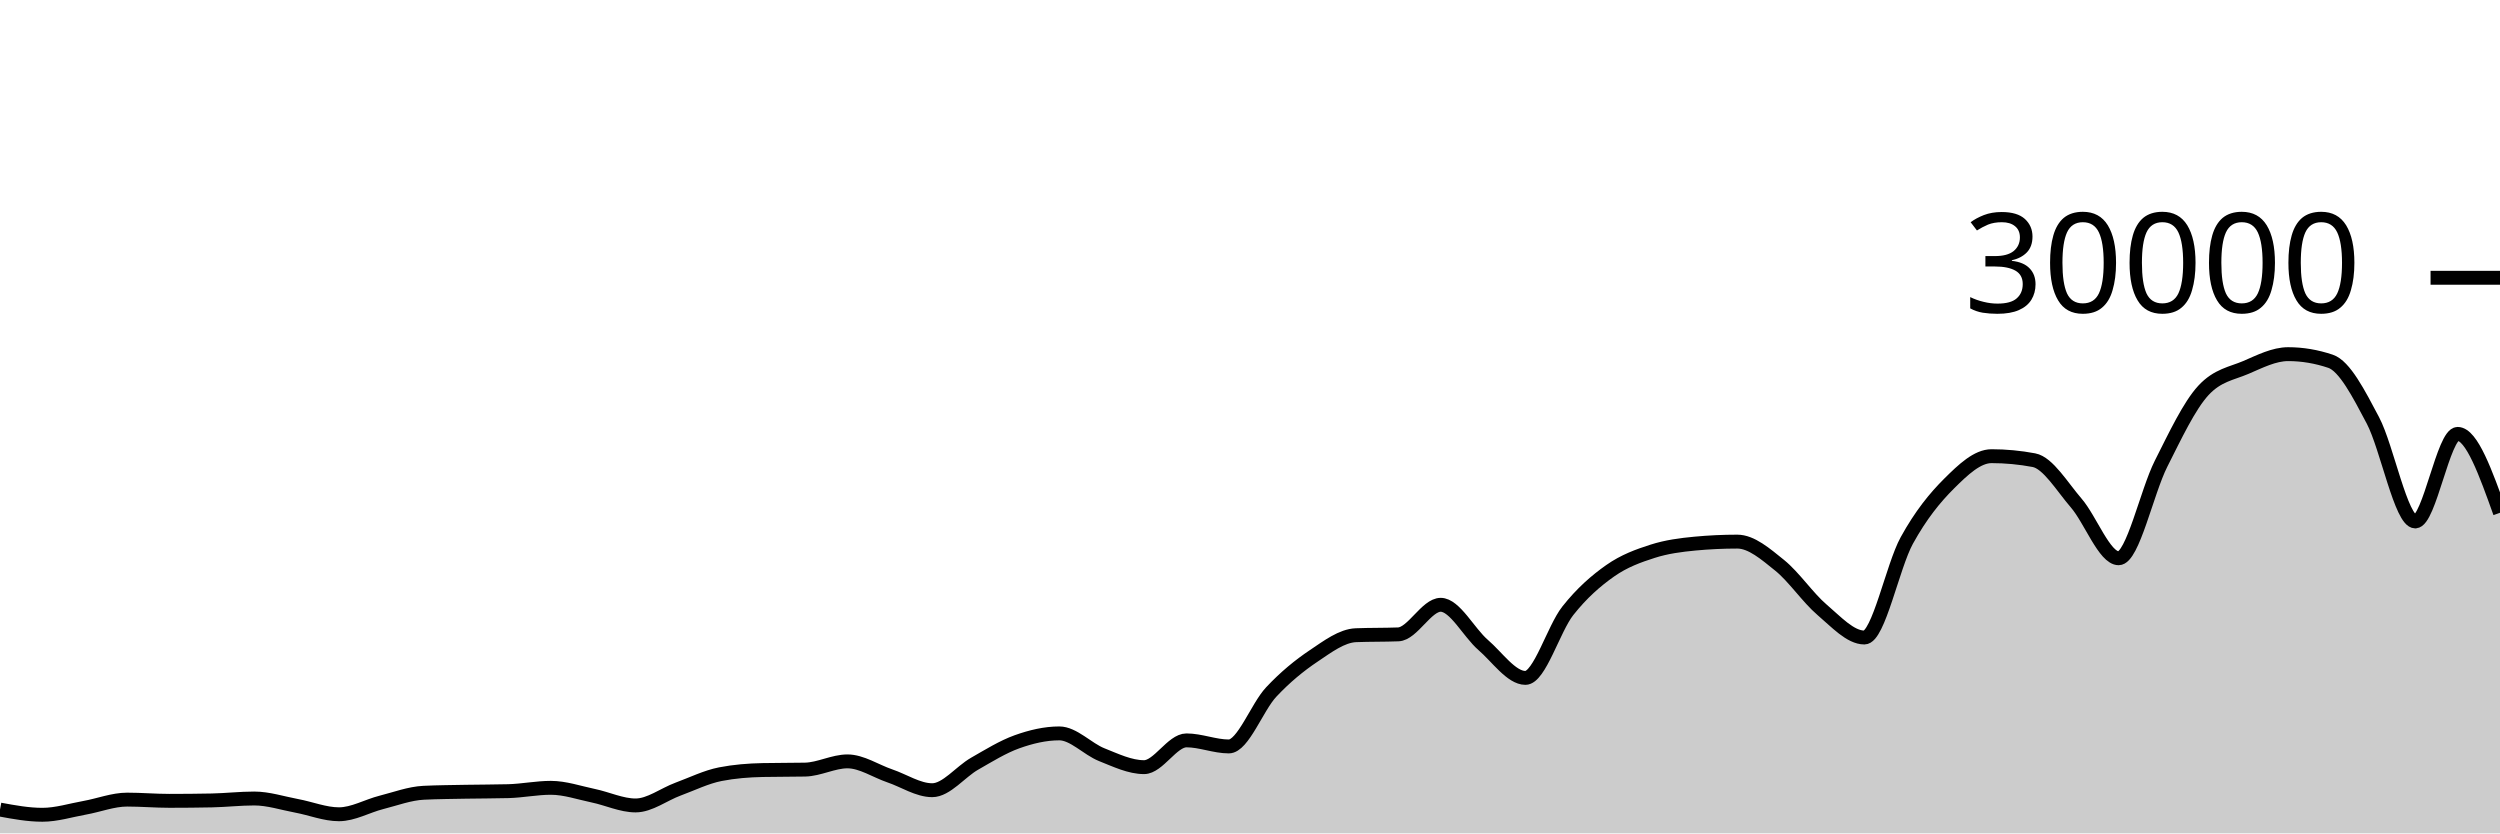
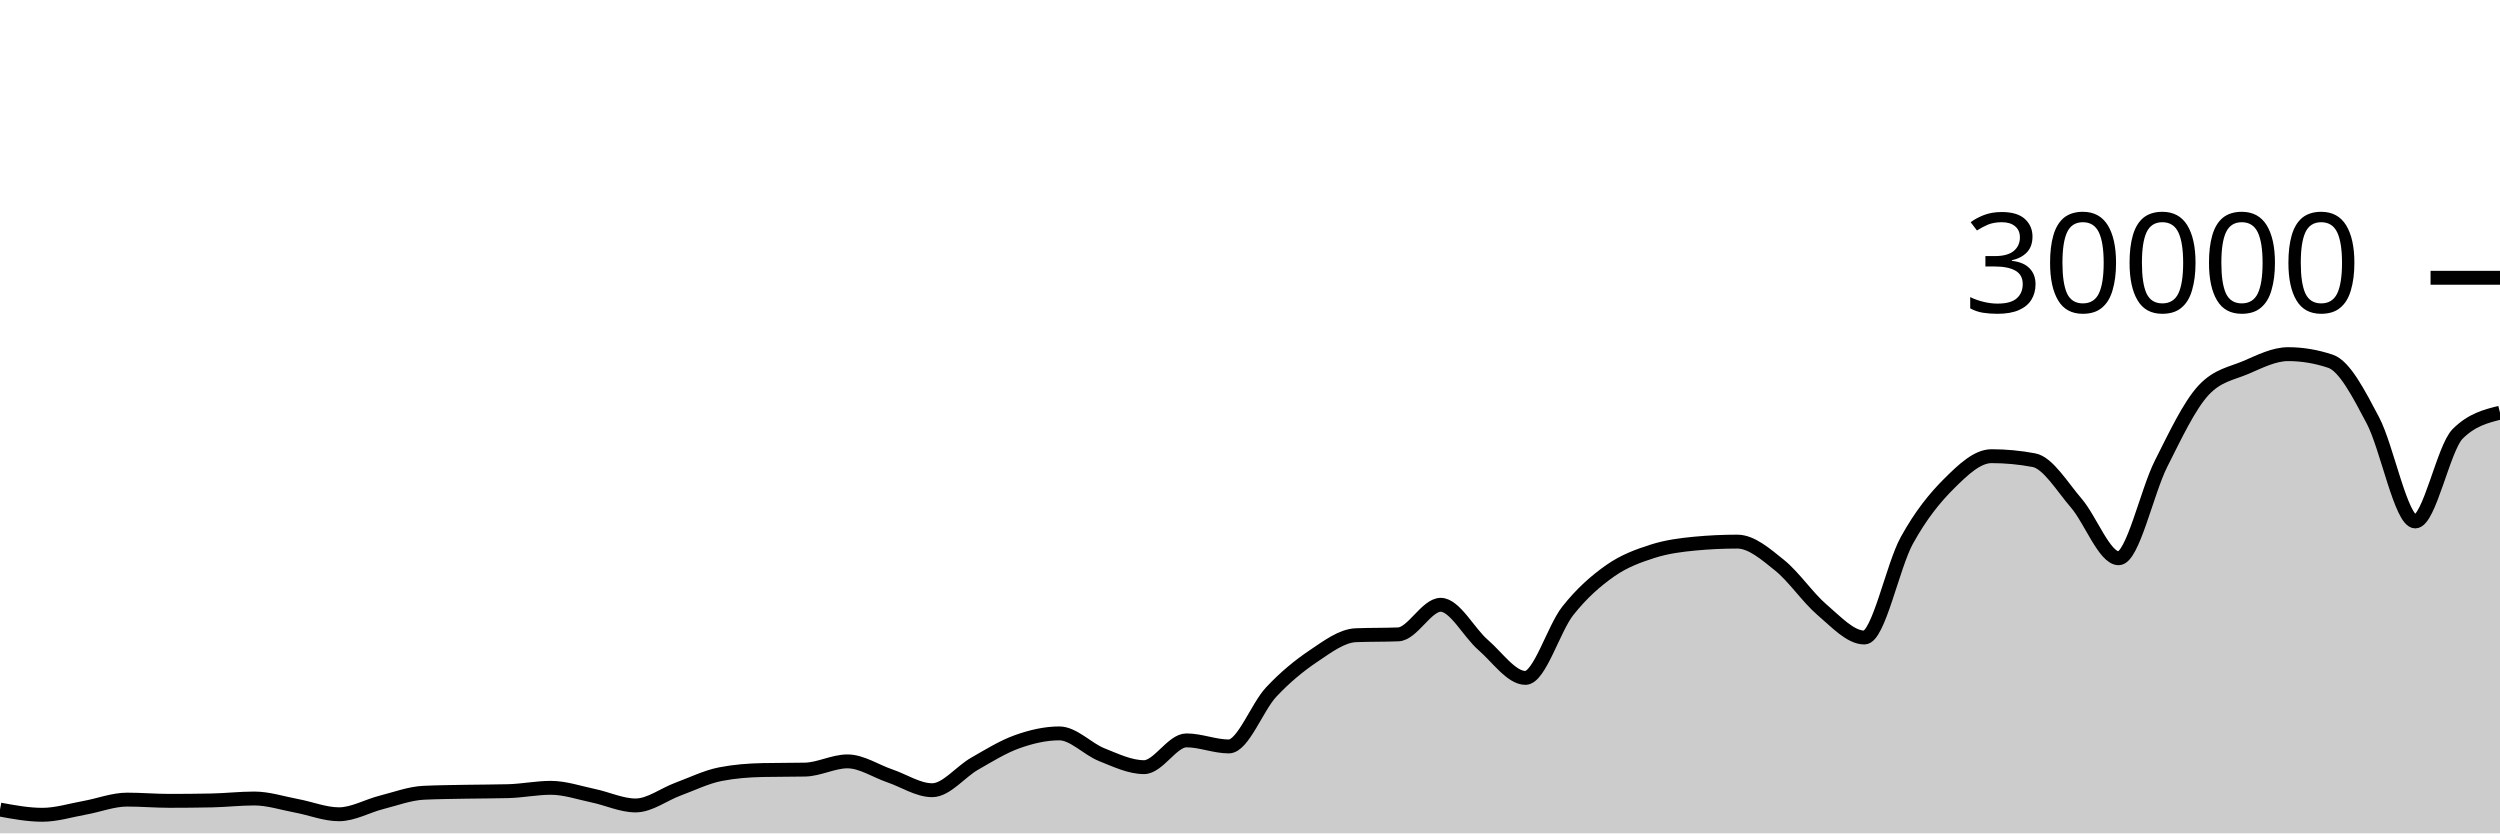
<svg xmlns="http://www.w3.org/2000/svg" viewBox="0 0 180 60">
  <g transform="translate(0,20)">
-     <path class="area" fill="rgba(0, 0, 0, 0.2)" d="M0,38.289C1.017,38.477,2.034,38.664,3.051,38.664C4.068,38.664,5.085,38.341,6.102,38.159C7.119,37.977,8.136,37.572,9.153,37.572C10.169,37.572,11.186,37.661,12.203,37.661C13.22,37.661,14.237,37.651,15.254,37.631C16.271,37.61,17.288,37.492,18.305,37.492C19.322,37.492,20.339,37.831,21.356,38.02C22.373,38.209,23.39,38.627,24.407,38.627C25.424,38.627,26.441,38.031,27.458,37.773C28.475,37.515,29.492,37.128,30.508,37.079C31.525,37.03,32.542,37.025,33.559,37.005C34.576,36.986,35.593,36.991,36.61,36.963C37.627,36.934,38.644,36.723,39.661,36.723C40.678,36.723,41.695,37.079,42.712,37.291C43.729,37.502,44.746,37.992,45.763,37.992C46.78,37.992,47.797,37.194,48.814,36.819C49.831,36.444,50.847,35.94,51.864,35.741C52.881,35.542,53.898,35.464,54.915,35.443C55.932,35.421,56.949,35.432,57.966,35.411C58.983,35.389,60,34.819,61.017,34.819C62.034,34.819,63.051,35.517,64.068,35.863C65.085,36.209,66.102,36.895,67.119,36.895C68.136,36.895,69.153,35.57,70.169,34.989C71.186,34.408,72.203,33.774,73.22,33.409C74.237,33.045,75.254,32.804,76.271,32.804C77.288,32.804,78.305,33.931,79.322,34.336C80.339,34.741,81.356,35.235,82.373,35.235C83.39,35.235,84.407,33.307,85.424,33.307C86.441,33.307,87.458,33.744,88.475,33.744C89.492,33.744,90.508,30.913,91.525,29.828C92.542,28.743,93.559,27.914,94.576,27.232C95.593,26.55,96.61,25.775,97.627,25.735C98.644,25.695,99.661,25.715,100.678,25.675C101.695,25.635,102.712,23.545,103.729,23.545C104.746,23.545,105.763,25.553,106.78,26.431C107.797,27.308,108.814,28.809,109.831,28.809C110.847,28.809,111.864,25.266,112.881,23.98C113.898,22.694,114.915,21.81,115.932,21.096C116.949,20.382,117.966,20.019,118.983,19.693C120,19.367,121.017,19.236,122.034,19.14C123.051,19.044,124.068,18.996,125.085,18.996C126.102,18.996,127.119,19.886,128.136,20.704C129.153,21.522,130.169,23.036,131.186,23.903C132.203,24.769,133.22,25.901,134.237,25.901C135.254,25.901,136.271,20.765,137.288,18.917C138.305,17.07,139.322,15.827,140.339,14.815C141.356,13.803,142.373,12.845,143.39,12.845C144.407,12.845,145.424,12.941,146.441,13.132C147.458,13.323,148.475,15.047,149.492,16.224C150.508,17.401,151.525,20.195,152.542,20.195C153.559,20.195,154.576,15.407,155.593,13.393C156.61,11.379,157.627,9.212,158.644,8.111C159.661,7.009,160.678,6.894,161.695,6.459C162.712,6.023,163.729,5.499,164.746,5.499C165.763,5.499,166.78,5.669,167.797,6.011C168.814,6.352,169.831,8.342,170.847,10.264C171.864,12.186,172.881,17.545,173.898,17.545C174.915,17.545,175.932,11.24,176.949,11.24C177.966,11.24,178.983,14.08,180,16.92L180,40C178.983,40,177.966,40,176.949,40C175.932,40,174.915,40,173.898,40C172.881,40,171.864,40,170.847,40C169.831,40,168.814,40,167.797,40C166.78,40,165.763,40,164.746,40C163.729,40,162.712,40,161.695,40C160.678,40,159.661,40,158.644,40C157.627,40,156.61,40,155.593,40C154.576,40,153.559,40,152.542,40C151.525,40,150.508,40,149.492,40C148.475,40,147.458,40,146.441,40C145.424,40,144.407,40,143.39,40C142.373,40,141.356,40,140.339,40C139.322,40,138.305,40,137.288,40C136.271,40,135.254,40,134.237,40C133.22,40,132.203,40,131.186,40C130.169,40,129.153,40,128.136,40C127.119,40,126.102,40,125.085,40C124.068,40,123.051,40,122.034,40C121.017,40,120,40,118.983,40C117.966,40,116.949,40,115.932,40C114.915,40,113.898,40,112.881,40C111.864,40,110.847,40,109.831,40C108.814,40,107.797,40,106.78,40C105.763,40,104.746,40,103.729,40C102.712,40,101.695,40,100.678,40C99.661,40,98.644,40,97.627,40C96.61,40,95.593,40,94.576,40C93.559,40,92.542,40,91.525,40C90.508,40,89.492,40,88.475,40C87.458,40,86.441,40,85.424,40C84.407,40,83.39,40,82.373,40C81.356,40,80.339,40,79.322,40C78.305,40,77.288,40,76.271,40C75.254,40,74.237,40,73.22,40C72.203,40,71.186,40,70.169,40C69.153,40,68.136,40,67.119,40C66.102,40,65.085,40,64.068,40C63.051,40,62.034,40,61.017,40C60,40,58.983,40,57.966,40C56.949,40,55.932,40,54.915,40C53.898,40,52.881,40,51.864,40C50.847,40,49.831,40,48.814,40C47.797,40,46.78,40,45.763,40C44.746,40,43.729,40,42.712,40C41.695,40,40.678,40,39.661,40C38.644,40,37.627,40,36.61,40C35.593,40,34.576,40,33.559,40C32.542,40,31.525,40,30.508,40C29.492,40,28.475,40,27.458,40C26.441,40,25.424,40,24.407,40C23.39,40,22.373,40,21.356,40C20.339,40,19.322,40,18.305,40C17.288,40,16.271,40,15.254,40C14.237,40,13.22,40,12.203,40C11.186,40,10.169,40,9.153,40C8.136,40,7.119,40,6.102,40C5.085,40,4.068,40,3.051,40C2.034,40,1.017,40,0,40Z" />
-     <path class="line" stroke="black" fill="none" d="M0,38.289C1.017,38.477,2.034,38.664,3.051,38.664C4.068,38.664,5.085,38.341,6.102,38.159C7.119,37.977,8.136,37.572,9.153,37.572C10.169,37.572,11.186,37.661,12.203,37.661C13.22,37.661,14.237,37.651,15.254,37.631C16.271,37.61,17.288,37.492,18.305,37.492C19.322,37.492,20.339,37.831,21.356,38.02C22.373,38.209,23.39,38.627,24.407,38.627C25.424,38.627,26.441,38.031,27.458,37.773C28.475,37.515,29.492,37.128,30.508,37.079C31.525,37.03,32.542,37.025,33.559,37.005C34.576,36.986,35.593,36.991,36.61,36.963C37.627,36.934,38.644,36.723,39.661,36.723C40.678,36.723,41.695,37.079,42.712,37.291C43.729,37.502,44.746,37.992,45.763,37.992C46.78,37.992,47.797,37.194,48.814,36.819C49.831,36.444,50.847,35.94,51.864,35.741C52.881,35.542,53.898,35.464,54.915,35.443C55.932,35.421,56.949,35.432,57.966,35.411C58.983,35.389,60,34.819,61.017,34.819C62.034,34.819,63.051,35.517,64.068,35.863C65.085,36.209,66.102,36.895,67.119,36.895C68.136,36.895,69.153,35.57,70.169,34.989C71.186,34.408,72.203,33.774,73.22,33.409C74.237,33.045,75.254,32.804,76.271,32.804C77.288,32.804,78.305,33.931,79.322,34.336C80.339,34.741,81.356,35.235,82.373,35.235C83.39,35.235,84.407,33.307,85.424,33.307C86.441,33.307,87.458,33.744,88.475,33.744C89.492,33.744,90.508,30.913,91.525,29.828C92.542,28.743,93.559,27.914,94.576,27.232C95.593,26.55,96.61,25.775,97.627,25.735C98.644,25.695,99.661,25.715,100.678,25.675C101.695,25.635,102.712,23.545,103.729,23.545C104.746,23.545,105.763,25.553,106.78,26.431C107.797,27.308,108.814,28.809,109.831,28.809C110.847,28.809,111.864,25.266,112.881,23.98C113.898,22.694,114.915,21.81,115.932,21.096C116.949,20.382,117.966,20.019,118.983,19.693C120,19.367,121.017,19.236,122.034,19.14C123.051,19.044,124.068,18.996,125.085,18.996C126.102,18.996,127.119,19.886,128.136,20.704C129.153,21.522,130.169,23.036,131.186,23.903C132.203,24.769,133.22,25.901,134.237,25.901C135.254,25.901,136.271,20.765,137.288,18.917C138.305,17.07,139.322,15.827,140.339,14.815C141.356,13.803,142.373,12.845,143.39,12.845C144.407,12.845,145.424,12.941,146.441,13.132C147.458,13.323,148.475,15.047,149.492,16.224C150.508,17.401,151.525,20.195,152.542,20.195C153.559,20.195,154.576,15.407,155.593,13.393C156.61,11.379,157.627,9.212,158.644,8.111C159.661,7.009,160.678,6.894,161.695,6.459C162.712,6.023,163.729,5.499,164.746,5.499C165.763,5.499,166.78,5.669,167.797,6.011C168.814,6.352,169.831,8.342,170.847,10.264C171.864,12.186,172.881,17.545,173.898,17.545C174.915,17.545,175.932,11.24,176.949,11.24C177.966,11.24,178.983,14.08,180,16.92" />
+     <path class="area" fill="rgba(0, 0, 0, 0.2)" d="M0,38.289C1.017,38.477,2.034,38.664,3.051,38.664C4.068,38.664,5.085,38.341,6.102,38.159C7.119,37.977,8.136,37.572,9.153,37.572C10.169,37.572,11.186,37.661,12.203,37.661C13.22,37.661,14.237,37.651,15.254,37.631C16.271,37.61,17.288,37.492,18.305,37.492C19.322,37.492,20.339,37.831,21.356,38.02C22.373,38.209,23.39,38.627,24.407,38.627C25.424,38.627,26.441,38.031,27.458,37.773C28.475,37.515,29.492,37.128,30.508,37.079C31.525,37.03,32.542,37.025,33.559,37.005C34.576,36.986,35.593,36.991,36.61,36.963C37.627,36.934,38.644,36.723,39.661,36.723C40.678,36.723,41.695,37.079,42.712,37.291C43.729,37.502,44.746,37.992,45.763,37.992C46.78,37.992,47.797,37.194,48.814,36.819C49.831,36.444,50.847,35.94,51.864,35.741C52.881,35.542,53.898,35.464,54.915,35.443C55.932,35.421,56.949,35.432,57.966,35.411C58.983,35.389,60,34.819,61.017,34.819C62.034,34.819,63.051,35.517,64.068,35.863C65.085,36.209,66.102,36.895,67.119,36.895C68.136,36.895,69.153,35.57,70.169,34.989C71.186,34.408,72.203,33.774,73.22,33.409C74.237,33.045,75.254,32.804,76.271,32.804C77.288,32.804,78.305,33.931,79.322,34.336C80.339,34.741,81.356,35.235,82.373,35.235C83.39,35.235,84.407,33.307,85.424,33.307C86.441,33.307,87.458,33.744,88.475,33.744C89.492,33.744,90.508,30.913,91.525,29.828C92.542,28.743,93.559,27.914,94.576,27.232C95.593,26.55,96.61,25.775,97.627,25.735C98.644,25.695,99.661,25.715,100.678,25.675C101.695,25.635,102.712,23.545,103.729,23.545C104.746,23.545,105.763,25.553,106.78,26.431C107.797,27.308,108.814,28.809,109.831,28.809C110.847,28.809,111.864,25.266,112.881,23.98C113.898,22.694,114.915,21.81,115.932,21.096C116.949,20.382,117.966,20.019,118.983,19.693C120,19.367,121.017,19.236,122.034,19.14C123.051,19.044,124.068,18.996,125.085,18.996C126.102,18.996,127.119,19.886,128.136,20.704C129.153,21.522,130.169,23.036,131.186,23.903C132.203,24.769,133.22,25.901,134.237,25.901C135.254,25.901,136.271,20.765,137.288,18.917C138.305,17.07,139.322,15.827,140.339,14.815C141.356,13.803,142.373,12.845,143.39,12.845C144.407,12.845,145.424,12.941,146.441,13.132C147.458,13.323,148.475,15.047,149.492,16.224C150.508,17.401,151.525,20.195,152.542,20.195C153.559,20.195,154.576,15.407,155.593,13.393C156.61,11.379,157.627,9.212,158.644,8.111C159.661,7.009,160.678,6.894,161.695,6.459C162.712,6.023,163.729,5.499,164.746,5.499C165.763,5.499,166.78,5.669,167.797,6.011C168.814,6.352,169.831,8.342,170.847,10.264C171.864,12.186,172.881,17.545,173.898,17.545C174.915,17.545,175.932,12.258,176.949,11.24C177.966,10.222,178.983,9.968,180,9.713L180,40C178.983,40,177.966,40,176.949,40C175.932,40,174.915,40,173.898,40C172.881,40,171.864,40,170.847,40C169.831,40,168.814,40,167.797,40C166.78,40,165.763,40,164.746,40C163.729,40,162.712,40,161.695,40C160.678,40,159.661,40,158.644,40C157.627,40,156.61,40,155.593,40C154.576,40,153.559,40,152.542,40C151.525,40,150.508,40,149.492,40C148.475,40,147.458,40,146.441,40C145.424,40,144.407,40,143.39,40C142.373,40,141.356,40,140.339,40C139.322,40,138.305,40,137.288,40C136.271,40,135.254,40,134.237,40C133.22,40,132.203,40,131.186,40C130.169,40,129.153,40,128.136,40C127.119,40,126.102,40,125.085,40C124.068,40,123.051,40,122.034,40C121.017,40,120,40,118.983,40C117.966,40,116.949,40,115.932,40C114.915,40,113.898,40,112.881,40C111.864,40,110.847,40,109.831,40C108.814,40,107.797,40,106.78,40C105.763,40,104.746,40,103.729,40C102.712,40,101.695,40,100.678,40C99.661,40,98.644,40,97.627,40C96.61,40,95.593,40,94.576,40C93.559,40,92.542,40,91.525,40C90.508,40,89.492,40,88.475,40C87.458,40,86.441,40,85.424,40C84.407,40,83.39,40,82.373,40C81.356,40,80.339,40,79.322,40C78.305,40,77.288,40,76.271,40C75.254,40,74.237,40,73.22,40C72.203,40,71.186,40,70.169,40C69.153,40,68.136,40,67.119,40C66.102,40,65.085,40,64.068,40C63.051,40,62.034,40,61.017,40C60,40,58.983,40,57.966,40C56.949,40,55.932,40,54.915,40C53.898,40,52.881,40,51.864,40C50.847,40,49.831,40,48.814,40C47.797,40,46.78,40,45.763,40C44.746,40,43.729,40,42.712,40C41.695,40,40.678,40,39.661,40C38.644,40,37.627,40,36.61,40C35.593,40,34.576,40,33.559,40C32.542,40,31.525,40,30.508,40C29.492,40,28.475,40,27.458,40C26.441,40,25.424,40,24.407,40C23.39,40,22.373,40,21.356,40C20.339,40,19.322,40,18.305,40C17.288,40,16.271,40,15.254,40C14.237,40,13.22,40,12.203,40C11.186,40,10.169,40,9.153,40C8.136,40,7.119,40,6.102,40C5.085,40,4.068,40,3.051,40C2.034,40,1.017,40,0,40Z" />
+     <path class="line" stroke="black" fill="none" d="M0,38.289C1.017,38.477,2.034,38.664,3.051,38.664C4.068,38.664,5.085,38.341,6.102,38.159C7.119,37.977,8.136,37.572,9.153,37.572C10.169,37.572,11.186,37.661,12.203,37.661C13.22,37.661,14.237,37.651,15.254,37.631C16.271,37.61,17.288,37.492,18.305,37.492C19.322,37.492,20.339,37.831,21.356,38.02C22.373,38.209,23.39,38.627,24.407,38.627C25.424,38.627,26.441,38.031,27.458,37.773C28.475,37.515,29.492,37.128,30.508,37.079C31.525,37.03,32.542,37.025,33.559,37.005C34.576,36.986,35.593,36.991,36.61,36.963C37.627,36.934,38.644,36.723,39.661,36.723C40.678,36.723,41.695,37.079,42.712,37.291C43.729,37.502,44.746,37.992,45.763,37.992C46.78,37.992,47.797,37.194,48.814,36.819C49.831,36.444,50.847,35.94,51.864,35.741C52.881,35.542,53.898,35.464,54.915,35.443C55.932,35.421,56.949,35.432,57.966,35.411C58.983,35.389,60,34.819,61.017,34.819C62.034,34.819,63.051,35.517,64.068,35.863C65.085,36.209,66.102,36.895,67.119,36.895C68.136,36.895,69.153,35.57,70.169,34.989C71.186,34.408,72.203,33.774,73.22,33.409C74.237,33.045,75.254,32.804,76.271,32.804C77.288,32.804,78.305,33.931,79.322,34.336C80.339,34.741,81.356,35.235,82.373,35.235C83.39,35.235,84.407,33.307,85.424,33.307C86.441,33.307,87.458,33.744,88.475,33.744C89.492,33.744,90.508,30.913,91.525,29.828C92.542,28.743,93.559,27.914,94.576,27.232C95.593,26.55,96.61,25.775,97.627,25.735C98.644,25.695,99.661,25.715,100.678,25.675C101.695,25.635,102.712,23.545,103.729,23.545C104.746,23.545,105.763,25.553,106.78,26.431C107.797,27.308,108.814,28.809,109.831,28.809C110.847,28.809,111.864,25.266,112.881,23.98C113.898,22.694,114.915,21.81,115.932,21.096C116.949,20.382,117.966,20.019,118.983,19.693C120,19.367,121.017,19.236,122.034,19.14C123.051,19.044,124.068,18.996,125.085,18.996C126.102,18.996,127.119,19.886,128.136,20.704C129.153,21.522,130.169,23.036,131.186,23.903C132.203,24.769,133.22,25.901,134.237,25.901C135.254,25.901,136.271,20.765,137.288,18.917C138.305,17.07,139.322,15.827,140.339,14.815C141.356,13.803,142.373,12.845,143.39,12.845C144.407,12.845,145.424,12.941,146.441,13.132C147.458,13.323,148.475,15.047,149.492,16.224C150.508,17.401,151.525,20.195,152.542,20.195C153.559,20.195,154.576,15.407,155.593,13.393C156.61,11.379,157.627,9.212,158.644,8.111C159.661,7.009,160.678,6.894,161.695,6.459C162.712,6.023,163.729,5.499,164.746,5.499C165.763,5.499,166.78,5.669,167.797,6.011C168.814,6.352,169.831,8.342,170.847,10.264C171.864,12.186,172.881,17.545,173.898,17.545C174.915,17.545,175.932,12.258,176.949,11.24C177.966,10.222,178.983,9.968,180,9.713" />
    <path class="axis-ceiling" stroke-width="1" stroke="black" fill="none" d="M175,0L180,0" />
    <text class="axis-ceiling-label" font-family="sans-serif" text-anchor="end" font-size="10px" x="170" y="2.5">30000</text>
  </g>
</svg>
